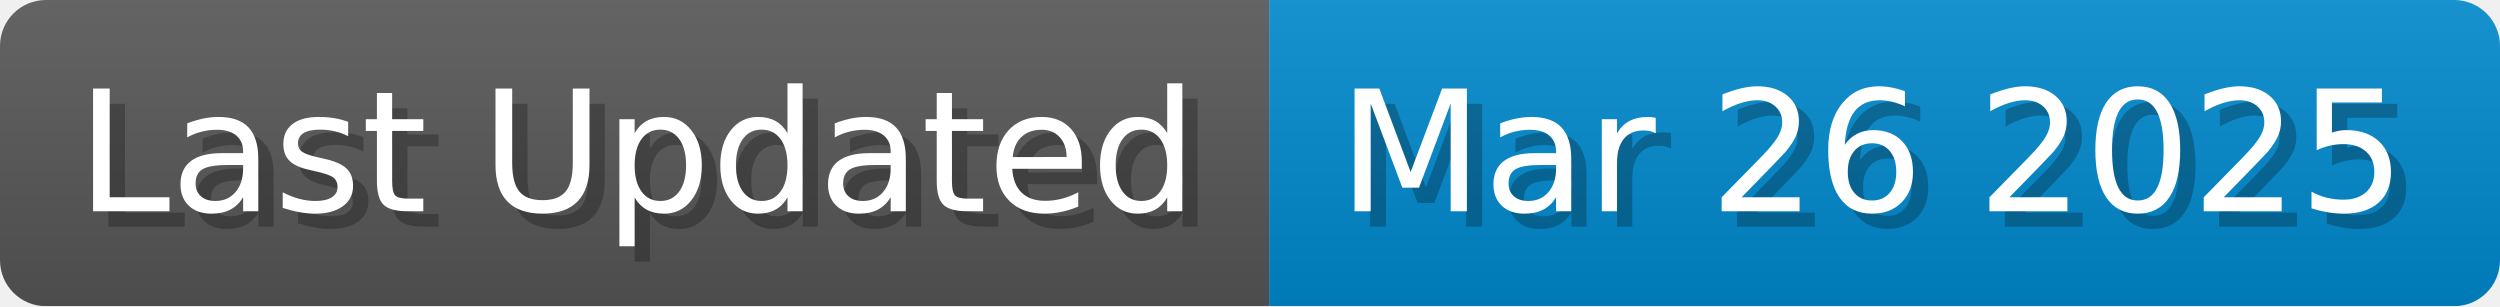
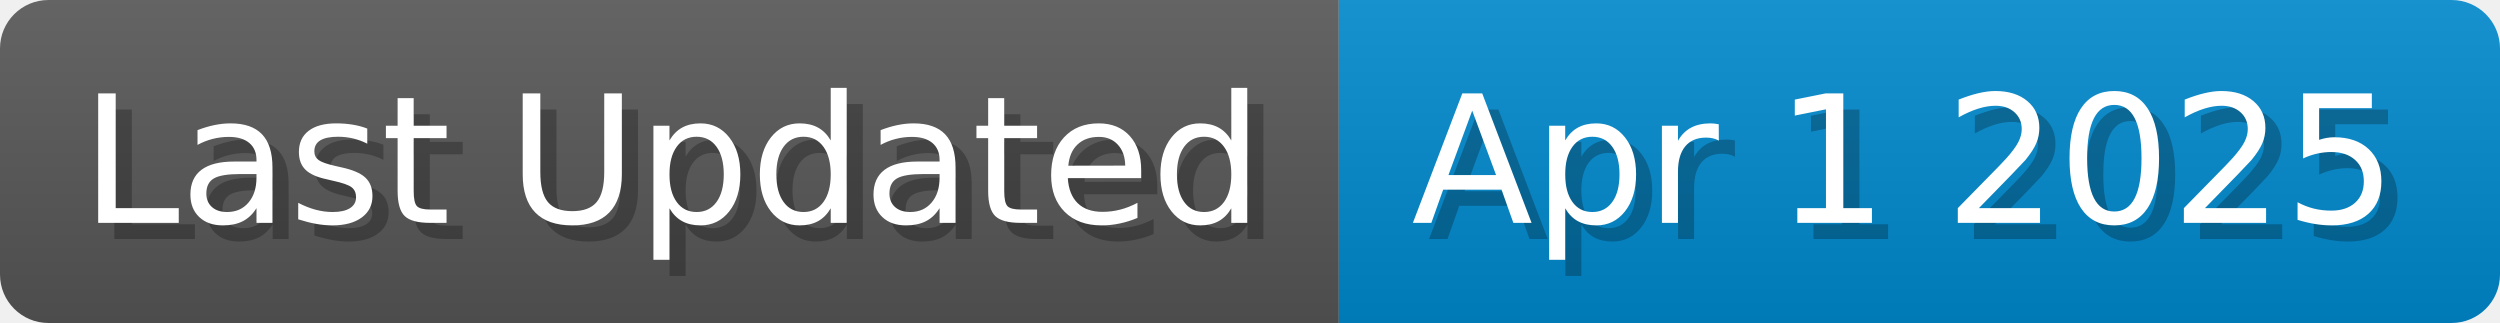
- <svg xmlns="http://www.w3.org/2000/svg" width="163.3" height="20" viewBox="0 0 1633 200">
+ <svg xmlns="http://www.w3.org/2000/svg" width="154.8" height="20" viewBox="0 0 1548 200">
  <linearGradient id="a" x2="0" y2="100%">
    <stop offset="0" stop-opacity=".1" stop-color="#EEE" />
    <stop offset="1" stop-opacity=".1" />
  </linearGradient>
  <mask id="m">
-     <rect width="1633" height="200" rx="30" fill="#FFF" />
+     <rect width="1548" height="200" rx="30" fill="#FFF" />
  </mask>
  <g mask="url(#m)">
    <rect width="829" height="200" fill="#555" />
-     <rect width="804" height="200" fill="#08C" x="829" />
-     <rect width="1633" height="200" fill="url(#a)" />
+     <rect width="719" height="200" fill="#08C" x="829" />
+     <rect width="1548" height="200" fill="url(#a)" />
  </g>
  <g fill="#fff" text-anchor="start" font-family="Verdana,DejaVu Sans,sans-serif" font-size="110">
    <text x="60" y="148" textLength="729" fill="#000" opacity="0.25">Last Updated</text>
    <text x="50" y="138" textLength="729">Last Updated</text>
-     <text x="884" y="148" textLength="704" fill="#000" opacity="0.25">Mar 26 2025</text>
-     <text x="874" y="138" textLength="704">Mar 26 2025</text>
+     <text x="884" y="148" textLength="619" fill="#000" opacity="0.25">Apr 1 2025</text>
+     <text x="874" y="138" textLength="619">Apr 1 2025</text>
  </g>
</svg>
